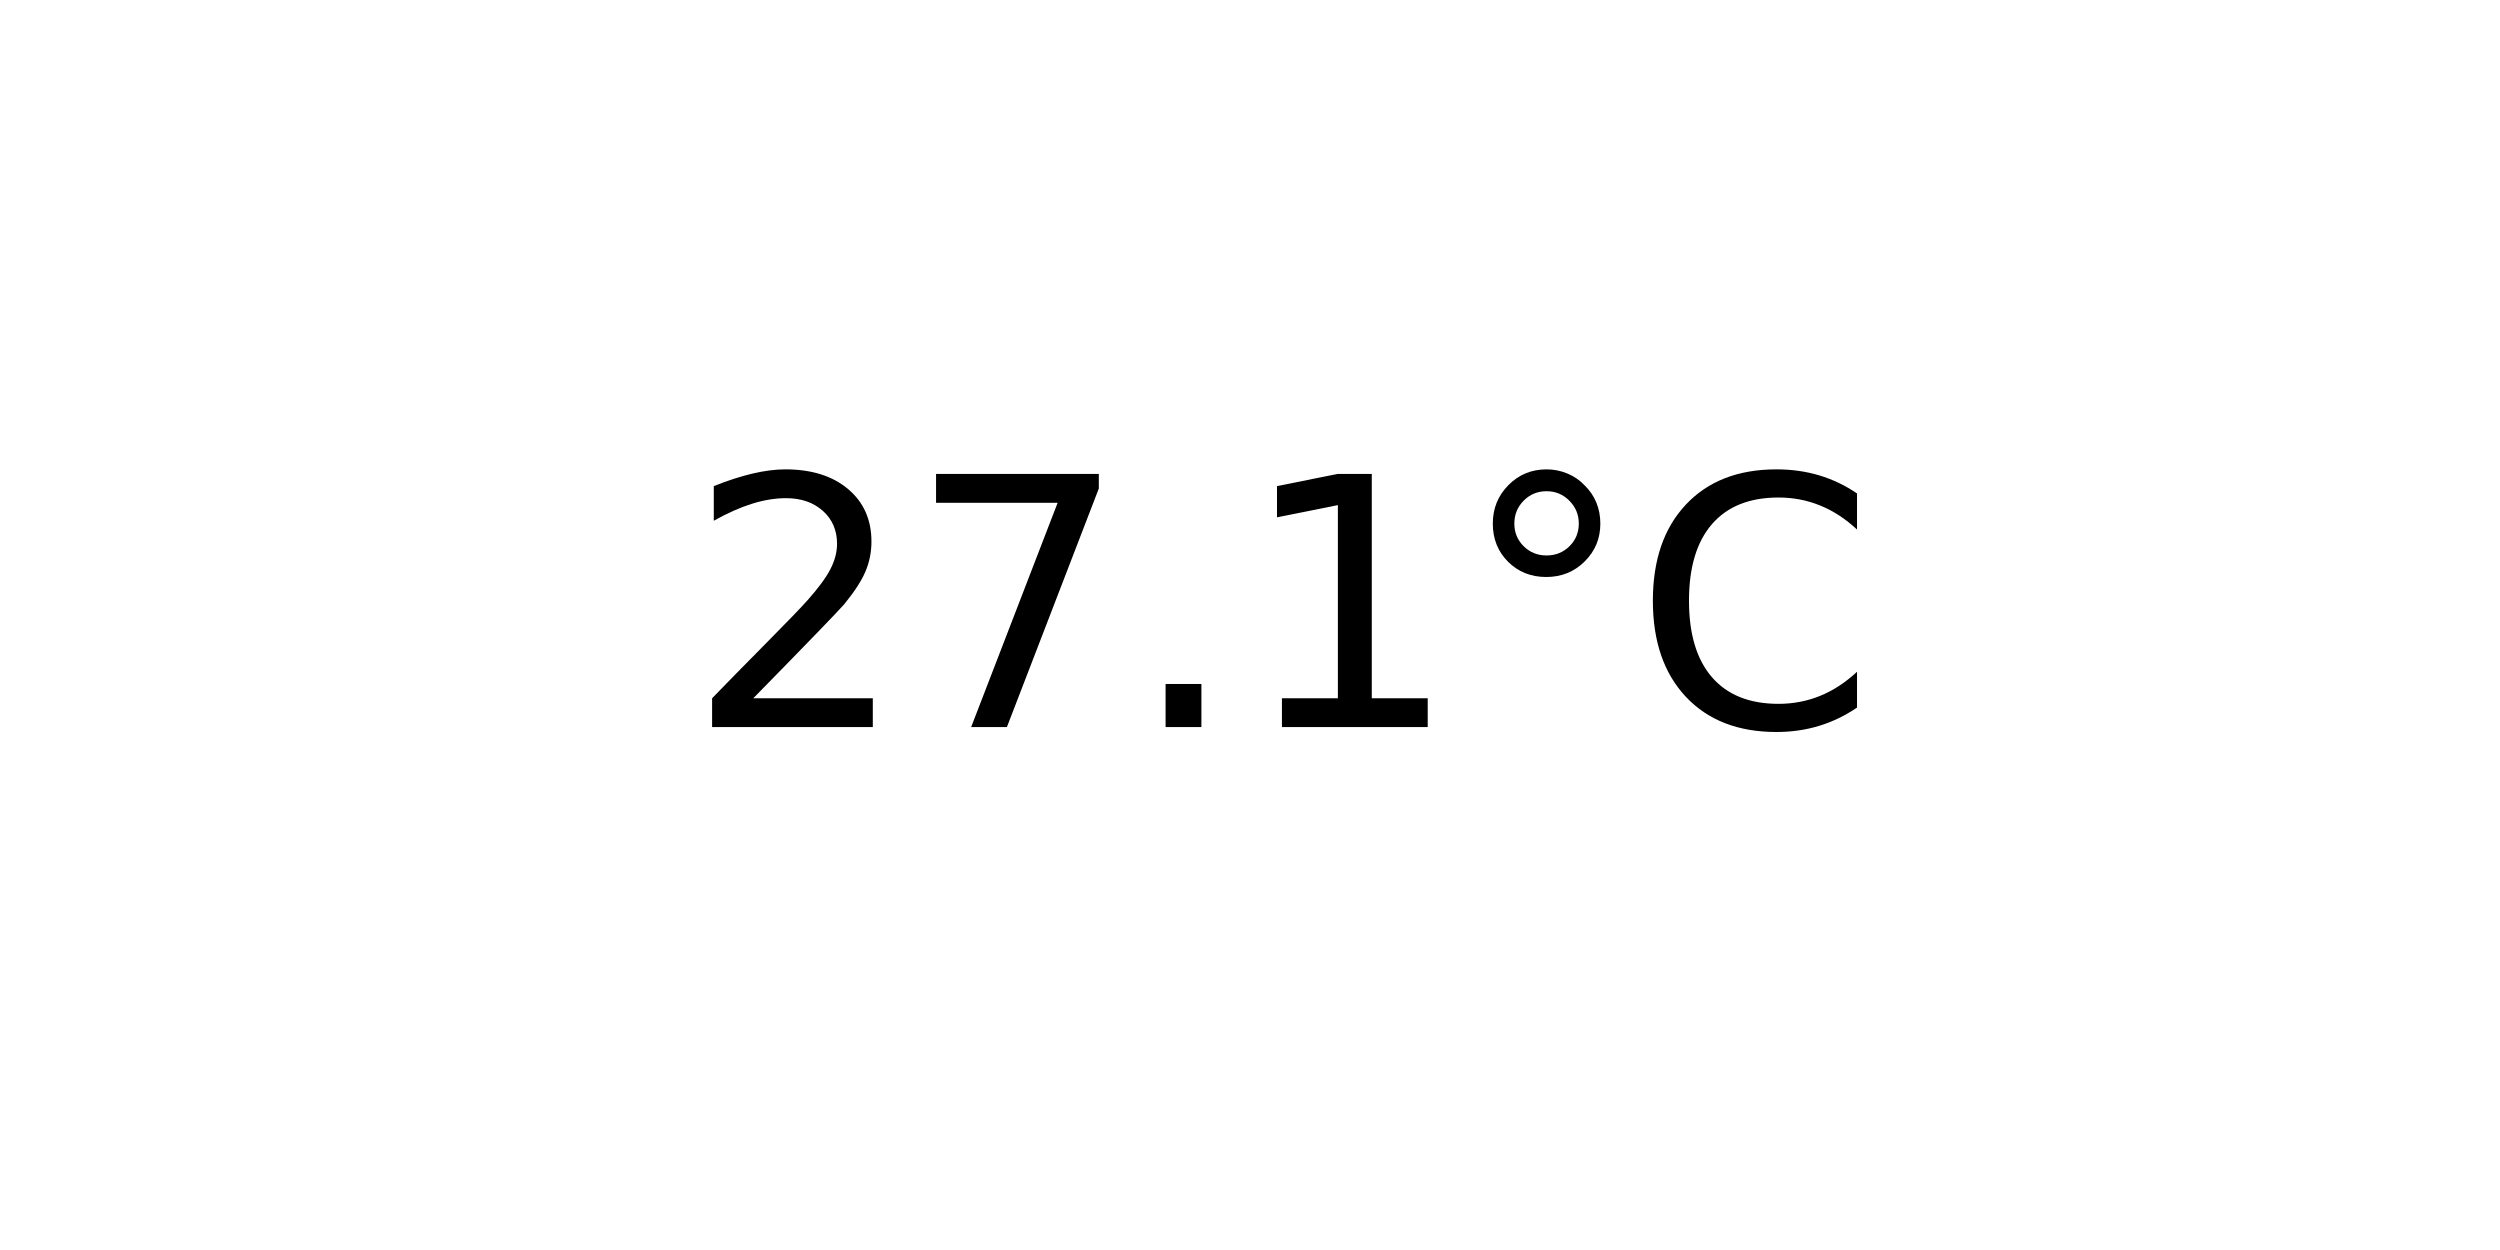
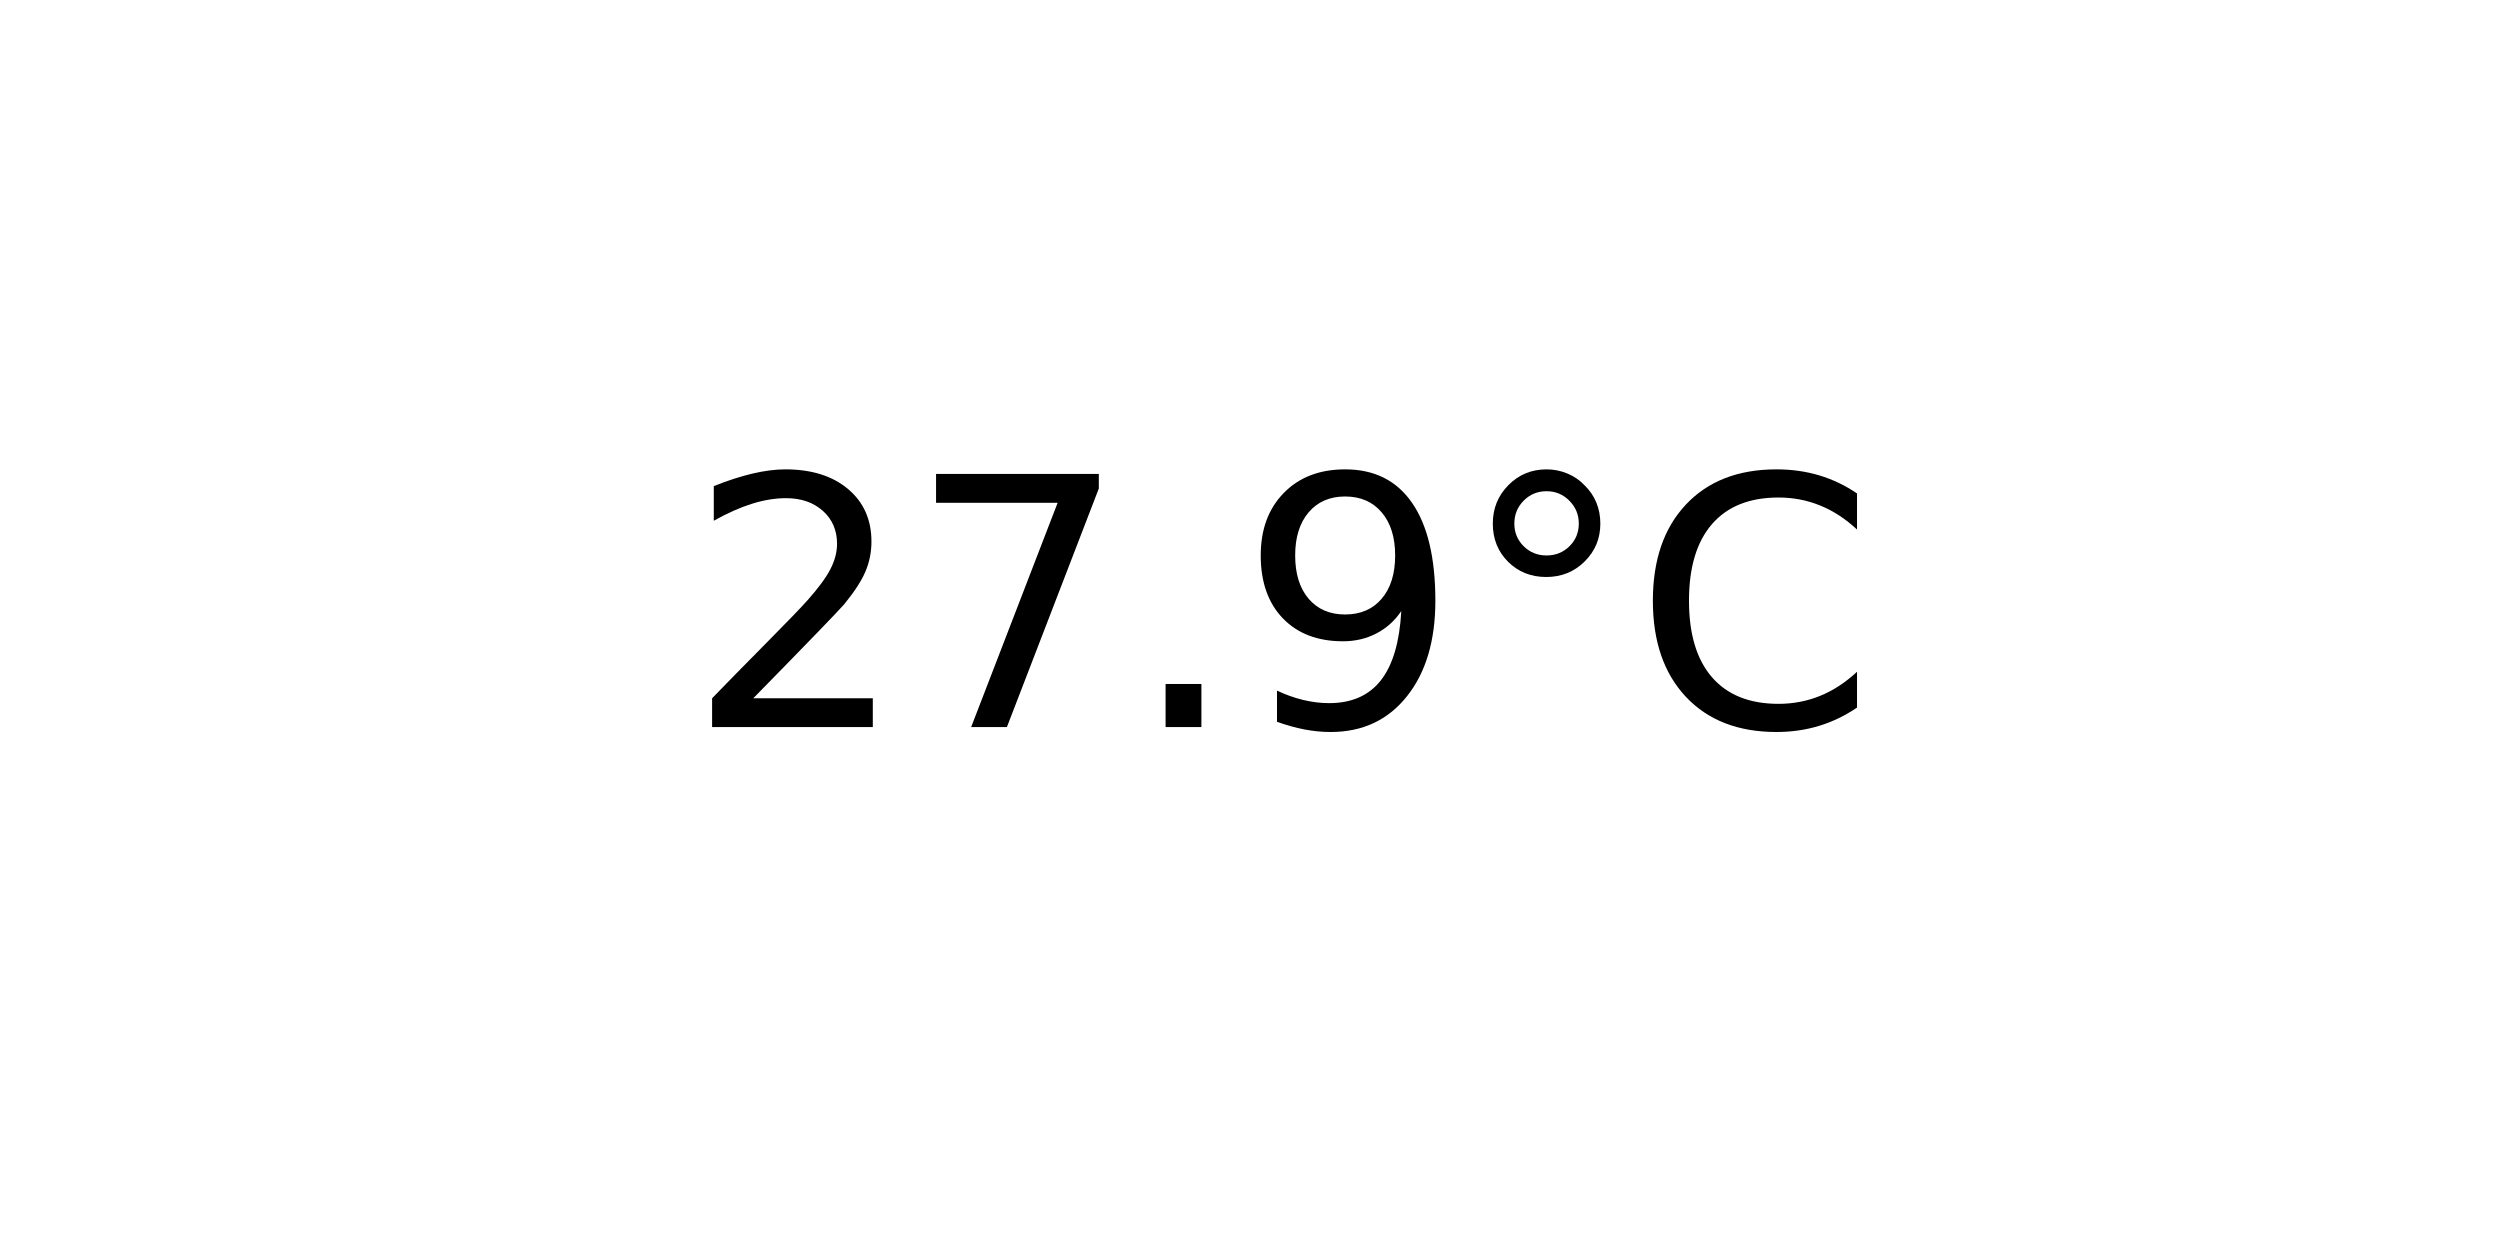
<svg xmlns="http://www.w3.org/2000/svg" xmlns:xlink="http://www.w3.org/1999/xlink" width="72pt" height="36pt" viewBox="0 0 72 36" version="1.1">
  <defs>
    <style type="text/css">*{stroke-linejoin: round; stroke-linecap: butt}</style>
  </defs>
  <g id="figure_1">
    <g id="axes_1">
      <g id="text_1">
        <g transform="translate(19.77578 20.93937) scale(0.1 -0.1)">
          <defs>
            <path id="DejaVuSans-32" d="M 1228 531  L 3431 531  L 3431 0  L 469 0  L 469 531  Q 828 903 1448 1529  Q 2069 2156 2228 2338  Q 2531 2678 2651 2914  Q 2772 3150 2772 3378  Q 2772 3750 2511 3984  Q 2250 4219 1831 4219  Q 1534 4219 1204 4116  Q 875 4013 500 3803  L 500 4441  Q 881 4594 1212 4672  Q 1544 4750 1819 4750  Q 2544 4750 2975 4387  Q 3406 4025 3406 3419  Q 3406 3131 3298 2873  Q 3191 2616 2906 2266  Q 2828 2175 2409 1742  Q 1991 1309 1228 531  z " transform="scale(0.015625)" />
            <path id="DejaVuSans-37" d="M 525 4666  L 3525 4666  L 3525 4397  L 1831 0  L 1172 0  L 2766 4134  L 525 4134  L 525 4666  z " transform="scale(0.015625)" />
            <path id="DejaVuSans-2e" d="M 684 794  L 1344 794  L 1344 0  L 684 0  L 684 794  z " transform="scale(0.015625)" />
-             <path id="DejaVuSans-31" d="M 794 531  L 1825 531  L 1825 4091  L 703 3866  L 703 4441  L 1819 4666  L 2450 4666  L 2450 531  L 3481 531  L 3481 0  L 794 0  L 794 531  z " transform="scale(0.015625)" />
+             <path id="DejaVuSans-39" d="M 703 97  L 703 672  Q 941 559 1184 500  Q 1428 441 1663 441  Q 2288 441 2617 861  Q 2947 1281 2994 2138  Q 2813 1869 2534 1725  Q 2256 1581 1919 1581  Q 1219 1581 811 2004  Q 403 2428 403 3163  Q 403 3881 828 4315  Q 1253 4750 1959 4750  Q 2769 4750 3195 4129  Q 3622 3509 3622 2328  Q 3622 1225 3098 567  Q 2575 -91 1691 -91  Q 1453 -91 1209 -44  Q 966 3 703 97  z M 1959 2075  Q 2384 2075 2632 2365  Q 2881 2656 2881 3163  Q 2881 3666 2632 3958  Q 2384 4250 1959 4250  Q 1534 4250 1286 3958  Q 1038 3666 1038 3163  Q 1038 2656 1286 2365  Q 1534 2075 1959 2075  z " transform="scale(0.015625)" />
            <path id="DejaVuSans-b0" d="M 1600 4347  Q 1350 4347 1178 4173  Q 1006 4000 1006 3750  Q 1006 3503 1178 3333  Q 1350 3163 1600 3163  Q 1850 3163 2022 3333  Q 2194 3503 2194 3750  Q 2194 3997 2020 4172  Q 1847 4347 1600 4347  z M 1600 4750  Q 1800 4750 1984 4673  Q 2169 4597 2303 4453  Q 2447 4313 2519 4134  Q 2591 3956 2591 3750  Q 2591 3338 2302 3052  Q 2013 2766 1594 2766  Q 1172 2766 890 3047  Q 609 3328 609 3750  Q 609 4169 896 4459  Q 1184 4750 1600 4750  z " transform="scale(0.015625)" />
            <path id="DejaVuSans-43" d="M 4122 4306  L 4122 3641  Q 3803 3938 3442 4084  Q 3081 4231 2675 4231  Q 1875 4231 1450 3742  Q 1025 3253 1025 2328  Q 1025 1406 1450 917  Q 1875 428 2675 428  Q 3081 428 3442 575  Q 3803 722 4122 1019  L 4122 359  Q 3791 134 3420 21  Q 3050 -91 2638 -91  Q 1578 -91 968 557  Q 359 1206 359 2328  Q 359 3453 968 4101  Q 1578 4750 2638 4750  Q 3056 4750 3426 4639  Q 3797 4528 4122 4306  z " transform="scale(0.015625)" />
          </defs>
          <use xlink:href="#DejaVuSans-32" />
          <use xlink:href="#DejaVuSans-37" x="63.623" />
          <use xlink:href="#DejaVuSans-2e" x="127.246" />
-           <use xlink:href="#DejaVuSans-31" x="159.033" />
+           <use xlink:href="#DejaVuSans-39" x="159.033" />
          <use xlink:href="#DejaVuSans-b0" x="222.656" />
          <use xlink:href="#DejaVuSans-43" x="272.656" />
        </g>
      </g>
    </g>
  </g>
</svg>
